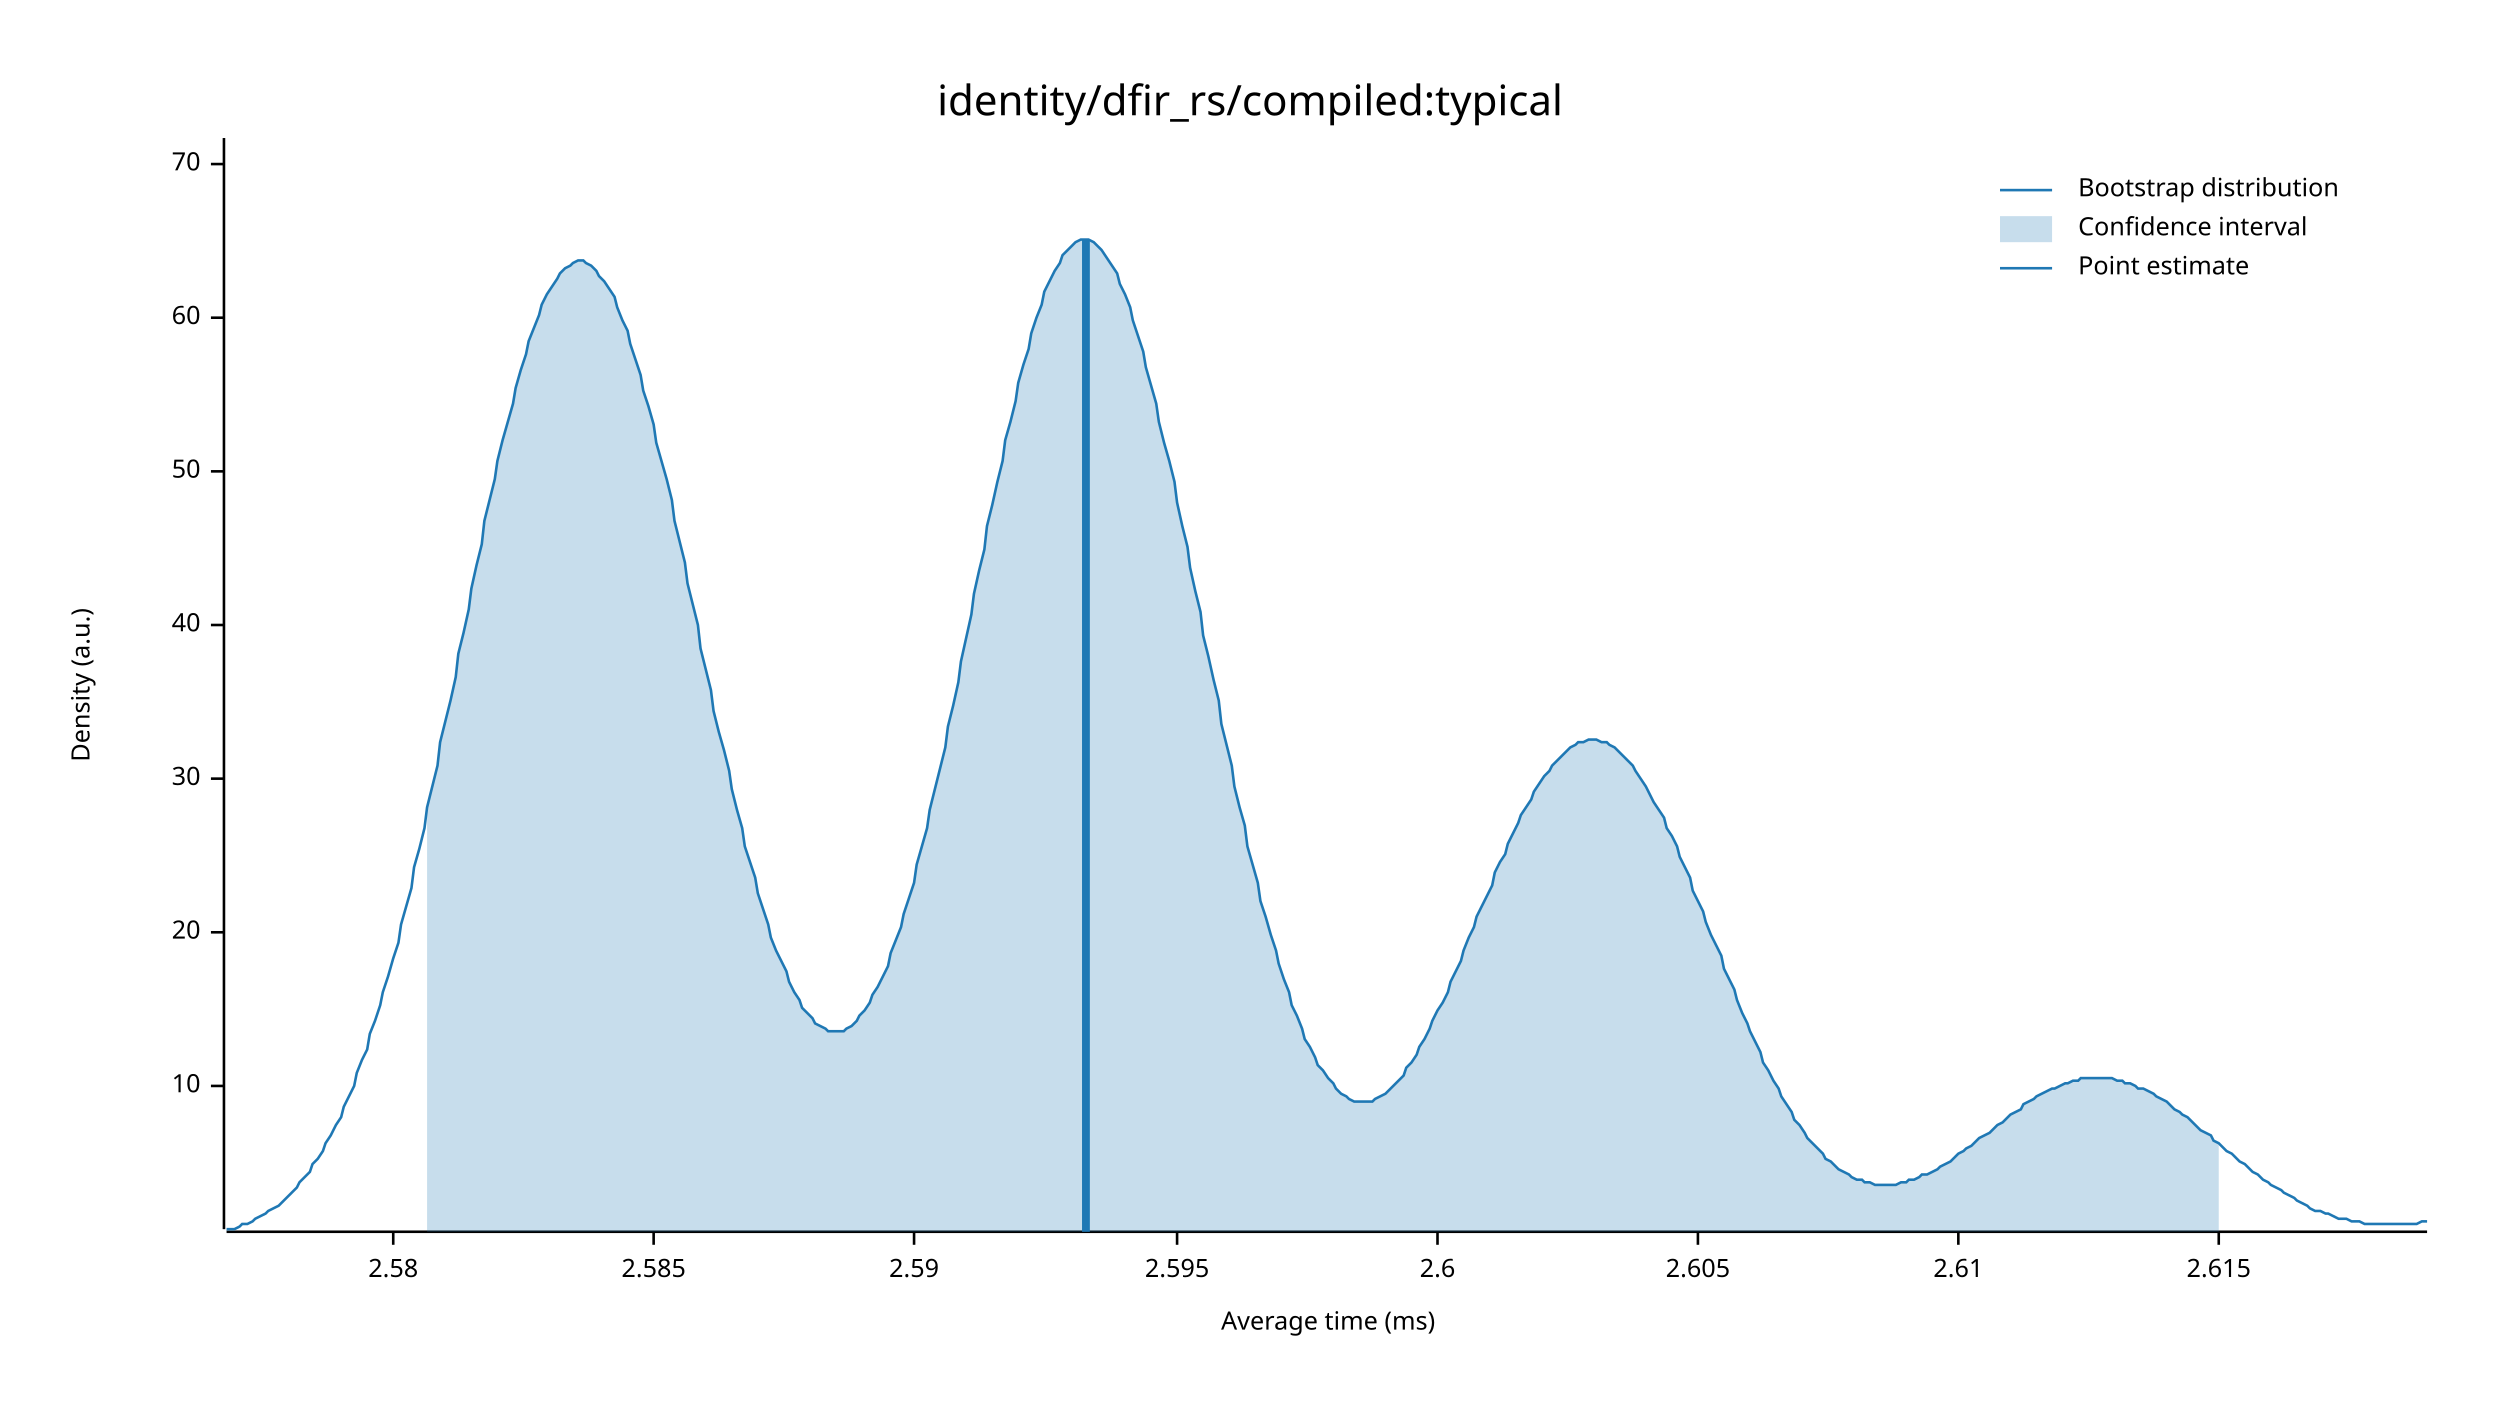
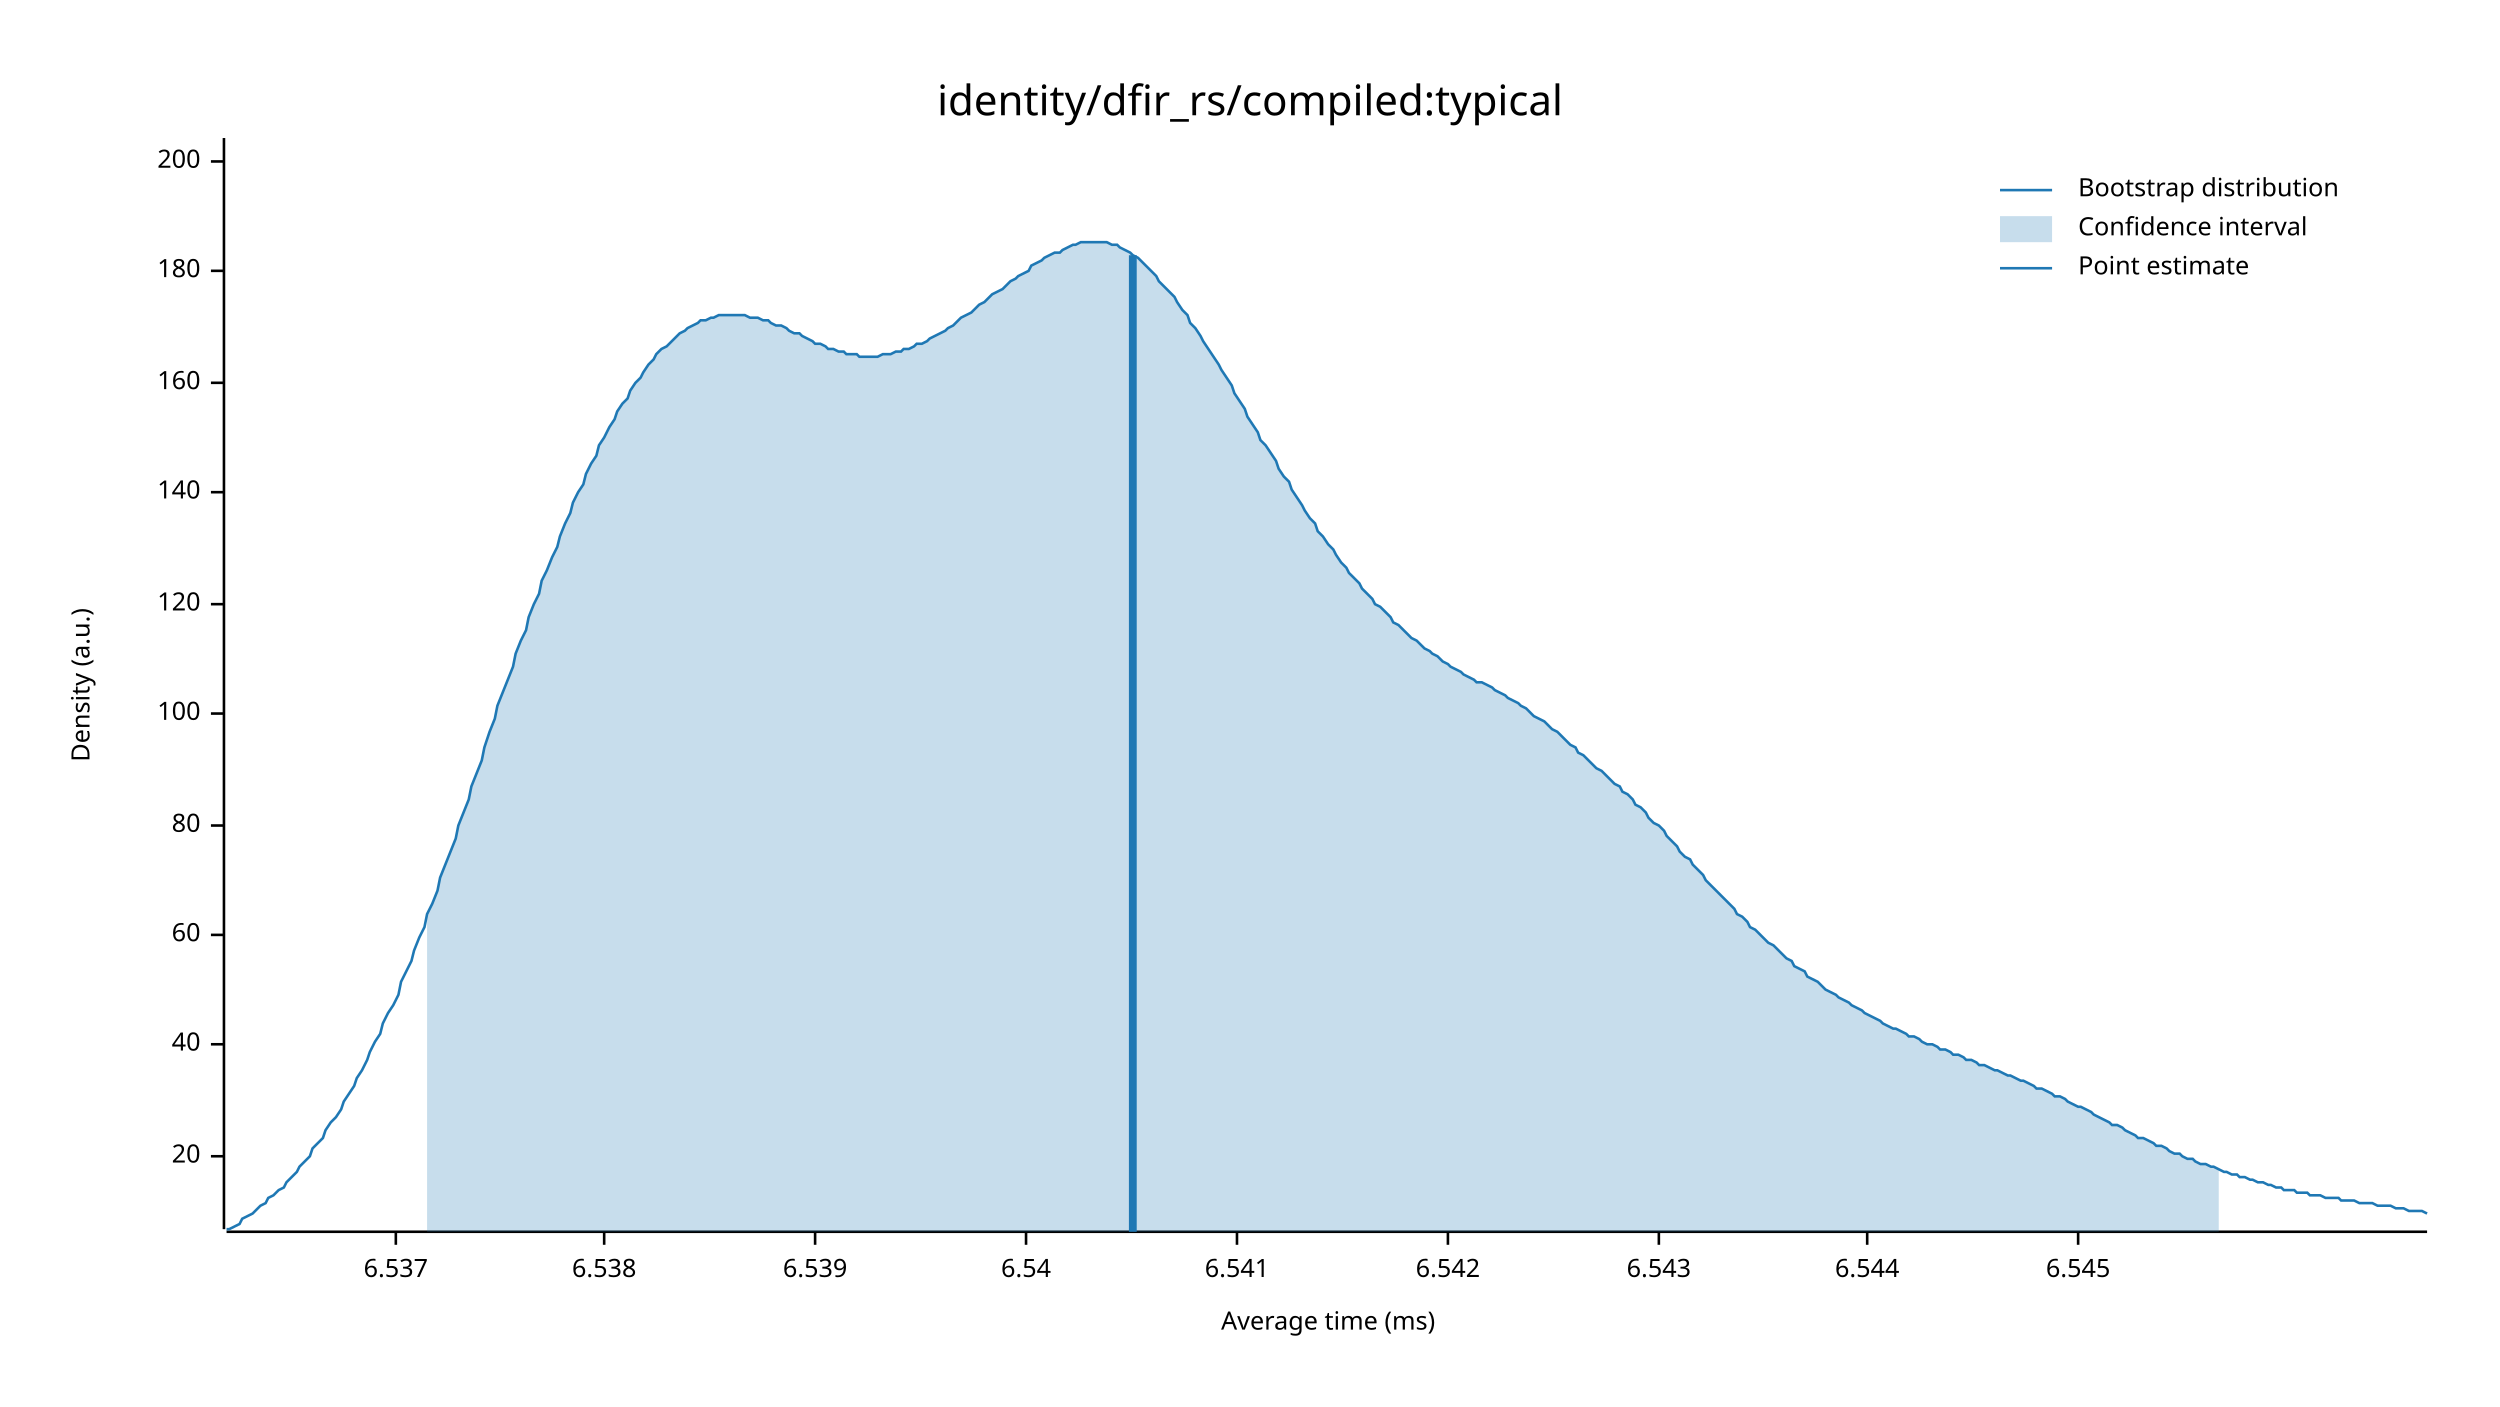
<svg xmlns="http://www.w3.org/2000/svg" width="960" height="540" viewBox="0 0 960 540">
  <text x="480" y="32" dy="0.76em" text-anchor="middle" font-family="sans-serif" font-size="16.129" opacity="1" fill="#000000">
identity/dfir_rs/compiled:typical
</text>
  <text x="27" y="263" dy="0.76em" text-anchor="middle" font-family="sans-serif" font-size="9.677" opacity="1" fill="#000000" transform="rotate(270, 27, 263)">
Density (a.u.)
</text>
  <text x="510" y="513" dy="-0.5ex" text-anchor="middle" font-family="sans-serif" font-size="9.677" opacity="1" fill="#000000">
Average time (ms)
</text>
  <polyline fill="none" opacity="1" stroke="#000000" stroke-width="1" points="86,53 86,472 " />
-   <text x="77" y="417" dy="0.5ex" text-anchor="end" font-family="sans-serif" font-size="9.677" opacity="1" fill="#000000">
- 10
- </text>
-   <polyline fill="none" opacity="1" stroke="#000000" stroke-width="1" points="81,417 86,417 " />
-   <text x="77" y="358" dy="0.5ex" text-anchor="end" font-family="sans-serif" font-size="9.677" opacity="1" fill="#000000">
+   <text x="77" y="444" dy="0.5ex" text-anchor="end" font-family="sans-serif" font-size="9.677" opacity="1" fill="#000000">
20
</text>
-   <polyline fill="none" opacity="1" stroke="#000000" stroke-width="1" points="81,358 86,358 " />
-   <text x="77" y="299" dy="0.5ex" text-anchor="end" font-family="sans-serif" font-size="9.677" opacity="1" fill="#000000">
- 30
- </text>
-   <polyline fill="none" opacity="1" stroke="#000000" stroke-width="1" points="81,299 86,299 " />
-   <text x="77" y="240" dy="0.5ex" text-anchor="end" font-family="sans-serif" font-size="9.677" opacity="1" fill="#000000">
+   <polyline fill="none" opacity="1" stroke="#000000" stroke-width="1" points="81,444 86,444 " />
+   <text x="77" y="401" dy="0.5ex" text-anchor="end" font-family="sans-serif" font-size="9.677" opacity="1" fill="#000000">
40
</text>
-   <polyline fill="none" opacity="1" stroke="#000000" stroke-width="1" points="81,240 86,240 " />
-   <text x="77" y="181" dy="0.5ex" text-anchor="end" font-family="sans-serif" font-size="9.677" opacity="1" fill="#000000">
- 50
- </text>
-   <polyline fill="none" opacity="1" stroke="#000000" stroke-width="1" points="81,181 86,181 " />
-   <text x="77" y="122" dy="0.5ex" text-anchor="end" font-family="sans-serif" font-size="9.677" opacity="1" fill="#000000">
+   <polyline fill="none" opacity="1" stroke="#000000" stroke-width="1" points="81,401 86,401 " />
+   <text x="77" y="359" dy="0.5ex" text-anchor="end" font-family="sans-serif" font-size="9.677" opacity="1" fill="#000000">
60
</text>
-   <polyline fill="none" opacity="1" stroke="#000000" stroke-width="1" points="81,122 86,122 " />
-   <text x="77" y="63" dy="0.5ex" text-anchor="end" font-family="sans-serif" font-size="9.677" opacity="1" fill="#000000">
- 70
+   <polyline fill="none" opacity="1" stroke="#000000" stroke-width="1" points="81,359 86,359 " />
+   <text x="77" y="317" dy="0.5ex" text-anchor="end" font-family="sans-serif" font-size="9.677" opacity="1" fill="#000000">
+ 80
</text>
-   <polyline fill="none" opacity="1" stroke="#000000" stroke-width="1" points="81,63 86,63 " />
+   <polyline fill="none" opacity="1" stroke="#000000" stroke-width="1" points="81,317 86,317 " />
+   <text x="77" y="274" dy="0.5ex" text-anchor="end" font-family="sans-serif" font-size="9.677" opacity="1" fill="#000000">
+ 100
+ </text>
+   <polyline fill="none" opacity="1" stroke="#000000" stroke-width="1" points="81,274 86,274 " />
+   <text x="77" y="232" dy="0.5ex" text-anchor="end" font-family="sans-serif" font-size="9.677" opacity="1" fill="#000000">
+ 120
+ </text>
+   <polyline fill="none" opacity="1" stroke="#000000" stroke-width="1" points="81,232 86,232 " />
+   <text x="77" y="189" dy="0.5ex" text-anchor="end" font-family="sans-serif" font-size="9.677" opacity="1" fill="#000000">
+ 140
+ </text>
+   <polyline fill="none" opacity="1" stroke="#000000" stroke-width="1" points="81,189 86,189 " />
+   <text x="77" y="147" dy="0.5ex" text-anchor="end" font-family="sans-serif" font-size="9.677" opacity="1" fill="#000000">
+ 160
+ </text>
+   <polyline fill="none" opacity="1" stroke="#000000" stroke-width="1" points="81,147 86,147 " />
+   <text x="77" y="104" dy="0.5ex" text-anchor="end" font-family="sans-serif" font-size="9.677" opacity="1" fill="#000000">
+ 180
+ </text>
+   <polyline fill="none" opacity="1" stroke="#000000" stroke-width="1" points="81,104 86,104 " />
+   <text x="77" y="62" dy="0.5ex" text-anchor="end" font-family="sans-serif" font-size="9.677" opacity="1" fill="#000000">
+ 200
+ </text>
+   <polyline fill="none" opacity="1" stroke="#000000" stroke-width="1" points="81,62 86,62 " />
  <polyline fill="none" opacity="1" stroke="#000000" stroke-width="1" points="87,473 932,473 " />
-   <text x="151" y="483" dy="0.76em" text-anchor="middle" font-family="sans-serif" font-size="9.677" opacity="1" fill="#000000">
- 2.58
+   <text x="152" y="483" dy="0.76em" text-anchor="middle" font-family="sans-serif" font-size="9.677" opacity="1" fill="#000000">
+ 6.537
</text>
-   <polyline fill="none" opacity="1" stroke="#000000" stroke-width="1" points="151,473 151,478 " />
-   <text x="251" y="483" dy="0.76em" text-anchor="middle" font-family="sans-serif" font-size="9.677" opacity="1" fill="#000000">
- 2.585
+   <polyline fill="none" opacity="1" stroke="#000000" stroke-width="1" points="152,473 152,478 " />
+   <text x="232" y="483" dy="0.76em" text-anchor="middle" font-family="sans-serif" font-size="9.677" opacity="1" fill="#000000">
+ 6.538
</text>
-   <polyline fill="none" opacity="1" stroke="#000000" stroke-width="1" points="251,473 251,478 " />
-   <text x="351" y="483" dy="0.76em" text-anchor="middle" font-family="sans-serif" font-size="9.677" opacity="1" fill="#000000">
- 2.59
+   <polyline fill="none" opacity="1" stroke="#000000" stroke-width="1" points="232,473 232,478 " />
+   <text x="313" y="483" dy="0.76em" text-anchor="middle" font-family="sans-serif" font-size="9.677" opacity="1" fill="#000000">
+ 6.539
</text>
-   <polyline fill="none" opacity="1" stroke="#000000" stroke-width="1" points="351,473 351,478 " />
-   <text x="452" y="483" dy="0.76em" text-anchor="middle" font-family="sans-serif" font-size="9.677" opacity="1" fill="#000000">
- 2.595
+   <polyline fill="none" opacity="1" stroke="#000000" stroke-width="1" points="313,473 313,478 " />
+   <text x="394" y="483" dy="0.76em" text-anchor="middle" font-family="sans-serif" font-size="9.677" opacity="1" fill="#000000">
+ 6.54
</text>
-   <polyline fill="none" opacity="1" stroke="#000000" stroke-width="1" points="452,473 452,478 " />
-   <text x="552" y="483" dy="0.76em" text-anchor="middle" font-family="sans-serif" font-size="9.677" opacity="1" fill="#000000">
- 2.6
+   <polyline fill="none" opacity="1" stroke="#000000" stroke-width="1" points="394,473 394,478 " />
+   <text x="475" y="483" dy="0.76em" text-anchor="middle" font-family="sans-serif" font-size="9.677" opacity="1" fill="#000000">
+ 6.541
</text>
-   <polyline fill="none" opacity="1" stroke="#000000" stroke-width="1" points="552,473 552,478 " />
-   <text x="652" y="483" dy="0.76em" text-anchor="middle" font-family="sans-serif" font-size="9.677" opacity="1" fill="#000000">
- 2.605
+   <polyline fill="none" opacity="1" stroke="#000000" stroke-width="1" points="475,473 475,478 " />
+   <text x="556" y="483" dy="0.76em" text-anchor="middle" font-family="sans-serif" font-size="9.677" opacity="1" fill="#000000">
+ 6.542
</text>
-   <polyline fill="none" opacity="1" stroke="#000000" stroke-width="1" points="652,473 652,478 " />
-   <text x="752" y="483" dy="0.76em" text-anchor="middle" font-family="sans-serif" font-size="9.677" opacity="1" fill="#000000">
- 2.61
+   <polyline fill="none" opacity="1" stroke="#000000" stroke-width="1" points="556,473 556,478 " />
+   <text x="637" y="483" dy="0.76em" text-anchor="middle" font-family="sans-serif" font-size="9.677" opacity="1" fill="#000000">
+ 6.543
</text>
-   <polyline fill="none" opacity="1" stroke="#000000" stroke-width="1" points="752,473 752,478 " />
-   <text x="852" y="483" dy="0.76em" text-anchor="middle" font-family="sans-serif" font-size="9.677" opacity="1" fill="#000000">
- 2.615
+   <polyline fill="none" opacity="1" stroke="#000000" stroke-width="1" points="637,473 637,478 " />
+   <text x="717" y="483" dy="0.76em" text-anchor="middle" font-family="sans-serif" font-size="9.677" opacity="1" fill="#000000">
+ 6.544
</text>
-   <polyline fill="none" opacity="1" stroke="#000000" stroke-width="1" points="852,473 852,478 " />
-   <polyline fill="none" opacity="1" stroke="#1F78B4" stroke-width="1" points="87,472 88,472 90,472 92,471 93,470 95,470 97,469 98,468 100,467 102,466 103,465 105,464 107,463 109,461 110,460 112,458 114,456 115,454 117,452 119,450 120,447 122,445 124,442 125,439 127,436 129,432 131,429 132,425 134,421 136,417 137,412 139,407 141,403 142,397 144,392 146,386 147,381 149,375 151,368 153,362 154,355 156,348 158,341 159,333 161,326 163,318 164,310 166,302 168,294 169,285 171,277 173,269 175,260 176,251 178,243 180,234 181,226 183,217 185,209 186,200 188,192 190,184 191,177 193,169 195,162 197,155 198,149 200,142 202,136 203,131 205,126 207,121 208,117 210,113 212,110 214,107 215,105 217,103 219,102 220,101 222,100 224,100 225,101 227,102 229,104 230,106 232,108 234,111 236,114 237,118 239,123 241,127 242,132 244,138 246,144 247,150 249,156 251,163 252,170 254,177 256,184 258,192 259,200 261,208 263,216 264,224 266,232 268,240 269,249 271,257 273,265 274,273 276,281 278,288 280,296 281,303 283,311 285,318 286,325 288,331 290,337 291,343 293,349 295,355 296,360 298,365 300,369 302,373 303,377 305,381 307,384 308,387 310,389 312,391 313,393 315,394 317,395 318,396 320,396 322,396 324,396 325,395 327,394 329,392 330,390 332,388 334,385 335,382 337,379 339,375 341,371 342,366 344,361 346,356 347,351 349,345 351,339 352,332 354,325 356,318 357,311 359,303 361,295 363,287 364,279 366,271 368,262 369,254 371,245 373,236 374,228 376,219 378,211 379,202 381,194 383,185 385,177 386,169 388,162 390,154 391,147 393,140 395,134 396,128 398,122 400,117 401,112 403,108 405,104 407,101 408,98 410,96 412,94 413,93 415,92 417,92 418,92 420,93 422,95 423,96 425,99 427,102 429,105 430,109 432,113 434,118 435,123 437,129 439,135 440,141 442,148 444,155 445,162 447,170 449,177 451,185 452,193 454,202 456,210 457,218 459,227 461,235 462,244 464,252 466,261 468,269 469,278 471,286 473,294 474,302 476,310 478,317 479,325 481,332 483,339 484,346 486,352 488,359 490,365 491,370 493,376 495,381 496,386 498,390 500,395 501,399 503,402 505,406 506,409 508,411 510,414 512,416 513,418 515,420 517,421 518,422 520,423 522,423 523,423 525,423 527,423 528,422 530,421 532,420 534,418 535,417 537,415 539,413 540,410 542,408 544,405 545,402 547,399 549,395 550,392 552,388 554,385 556,381 557,377 559,373 561,369 562,365 564,360 566,356 567,352 569,348 571,344 573,340 574,335 576,331 578,328 579,324 581,320 583,316 584,313 586,310 588,307 589,304 591,301 593,298 595,296 596,294 598,292 600,290 601,289 603,287 605,286 606,285 608,285 610,284 611,284 613,284 615,285 617,285 618,286 620,287 622,289 623,290 625,292 627,294 628,296 630,299 632,302 633,304 635,308 637,311 639,314 640,318 642,321 644,325 645,329 647,333 649,337 650,342 652,346 654,350 655,354 657,359 659,363 661,367 662,372 664,376 666,380 667,384 669,389 671,393 672,396 674,400 676,404 677,408 679,411 681,415 683,418 684,421 686,424 688,427 689,430 691,432 693,435 694,437 696,439 698,441 700,443 701,445 703,446 705,448 706,449 708,450 710,451 711,452 713,453 715,453 716,454 718,454 720,455 722,455 723,455 725,455 727,455 728,455 730,454 732,454 733,453 735,453 737,452 738,451 740,451 742,450 744,449 745,448 747,447 749,446 750,445 752,443 754,442 755,441 757,440 759,438 760,437 762,436 764,435 766,433 767,432 769,431 771,429 772,428 774,427 776,426 777,424 779,423 781,422 782,421 784,420 786,419 788,418 789,418 791,417 793,416 794,416 796,415 798,415 799,414 801,414 803,414 804,414 806,414 808,414 810,414 811,414 813,415 815,415 816,416 818,416 820,417 821,418 823,418 825,419 827,420 828,421 830,422 832,423 833,424 835,426 837,427 838,428 840,429 842,431 843,432 845,434 847,435 849,436 850,438 852,439 854,441 855,442 857,443 859,445 860,446 862,447 864,449 865,450 867,451 869,453 871,454 872,455 874,456 876,457 877,458 879,459 881,460 882,461 884,462 886,463 887,464 889,465 891,465 893,466 894,466 896,467 898,468 899,468 901,468 903,469 904,469 906,469 908,470 909,470 911,470 913,470 915,470 916,470 918,470 920,470 921,470 923,470 925,470 926,470 928,470 930,469 932,469 " />
-   <polygon opacity="0.25" fill="#1F78B4" points="164,310 166,302 168,294 169,285 171,277 173,269 175,260 176,251 178,243 180,234 181,226 183,217 185,209 186,200 188,192 190,184 191,177 193,169 195,162 197,155 198,149 200,142 202,136 203,131 205,126 207,121 208,117 210,113 212,110 214,107 215,105 217,103 219,102 220,101 222,100 224,100 225,101 227,102 229,104 230,106 232,108 234,111 236,114 237,118 239,123 241,127 242,132 244,138 246,144 247,150 249,156 251,163 252,170 254,177 256,184 258,192 259,200 261,208 263,216 264,224 266,232 268,240 269,249 271,257 273,265 274,273 276,281 278,288 280,296 281,303 283,311 285,318 286,325 288,331 290,337 291,343 293,349 295,355 296,360 298,365 300,369 302,373 303,377 305,381 307,384 308,387 310,389 312,391 313,393 315,394 317,395 318,396 320,396 322,396 324,396 325,395 327,394 329,392 330,390 332,388 334,385 335,382 337,379 339,375 341,371 342,366 344,361 346,356 347,351 349,345 351,339 352,332 354,325 356,318 357,311 359,303 361,295 363,287 364,279 366,271 368,262 369,254 371,245 373,236 374,228 376,219 378,211 379,202 381,194 383,185 385,177 386,169 388,162 390,154 391,147 393,140 395,134 396,128 398,122 400,117 401,112 403,108 405,104 407,101 408,98 410,96 412,94 413,93 415,92 417,92 418,92 420,93 422,95 423,96 425,99 427,102 429,105 430,109 432,113 434,118 435,123 437,129 439,135 440,141 442,148 444,155 445,162 447,170 449,177 451,185 452,193 454,202 456,210 457,218 459,227 461,235 462,244 464,252 466,261 468,269 469,278 471,286 473,294 474,302 476,310 478,317 479,325 481,332 483,339 484,346 486,352 488,359 490,365 491,370 493,376 495,381 496,386 498,390 500,395 501,399 503,402 505,406 506,409 508,411 510,414 512,416 513,418 515,420 517,421 518,422 520,423 522,423 523,423 525,423 527,423 528,422 530,421 532,420 534,418 535,417 537,415 539,413 540,410 542,408 544,405 545,402 547,399 549,395 550,392 552,388 554,385 556,381 557,377 559,373 561,369 562,365 564,360 566,356 567,352 569,348 571,344 573,340 574,335 576,331 578,328 579,324 581,320 583,316 584,313 586,310 588,307 589,304 591,301 593,298 595,296 596,294 598,292 600,290 601,289 603,287 605,286 606,285 608,285 610,284 611,284 613,284 615,285 617,285 618,286 620,287 622,289 623,290 625,292 627,294 628,296 630,299 632,302 633,304 635,308 637,311 639,314 640,318 642,321 644,325 645,329 647,333 649,337 650,342 652,346 654,350 655,354 657,359 659,363 661,367 662,372 664,376 666,380 667,384 669,389 671,393 672,396 674,400 676,404 677,408 679,411 681,415 683,418 684,421 686,424 688,427 689,430 691,432 693,435 694,437 696,439 698,441 700,443 701,445 703,446 705,448 706,449 708,450 710,451 711,452 713,453 715,453 716,454 718,454 720,455 722,455 723,455 725,455 727,455 728,455 730,454 732,454 733,453 735,453 737,452 738,451 740,451 742,450 744,449 745,448 747,447 749,446 750,445 752,443 754,442 755,441 757,440 759,438 760,437 762,436 764,435 766,433 767,432 769,431 771,429 772,428 774,427 776,426 777,424 779,423 781,422 782,421 784,420 786,419 788,418 789,418 791,417 793,416 794,416 796,415 798,415 799,414 801,414 803,414 804,414 806,414 808,414 810,414 811,414 813,415 815,415 816,416 818,416 820,417 821,418 823,418 825,419 827,420 828,421 830,422 832,423 833,424 835,426 837,427 838,428 840,429 842,431 843,432 845,434 847,435 849,436 850,438 852,439 852,473 164,473 " />
-   <polyline fill="none" opacity="1" stroke="#1F78B4" stroke-width="3" points="417,473 417,92 " />
+   <polyline fill="none" opacity="1" stroke="#000000" stroke-width="1" points="717,473 717,478 " />
+   <text x="798" y="483" dy="0.76em" text-anchor="middle" font-family="sans-serif" font-size="9.677" opacity="1" fill="#000000">
+ 6.545
+ </text>
+   <polyline fill="none" opacity="1" stroke="#000000" stroke-width="1" points="798,473 798,478 " />
+   <polyline fill="none" opacity="1" stroke="#1F78B4" stroke-width="1" points="87,472 88,472 90,471 92,470 93,468 95,467 97,466 98,465 100,463 102,462 103,460 105,459 107,457 109,456 110,454 112,452 114,450 115,448 117,446 119,444 120,441 122,439 124,437 125,434 127,431 129,429 131,426 132,423 134,420 136,417 137,414 139,411 141,407 142,404 144,400 146,397 147,393 149,389 151,386 153,382 154,377 156,373 158,369 159,365 161,360 163,356 164,351 166,347 168,342 169,337 171,332 173,327 175,322 176,317 178,312 180,307 181,302 183,297 185,292 186,287 188,281 190,276 191,271 193,266 195,261 197,256 198,251 200,246 202,242 203,237 205,232 207,228 208,223 210,219 212,214 214,210 215,206 217,201 219,197 220,193 222,189 224,186 225,182 227,178 229,175 230,171 232,168 234,164 236,161 237,158 239,155 241,153 242,150 244,147 246,145 247,143 249,140 251,138 252,136 254,134 256,133 258,131 259,130 261,128 263,127 264,126 266,125 268,124 269,123 271,123 273,122 274,122 276,121 278,121 280,121 281,121 283,121 285,121 286,121 288,122 290,122 291,122 293,123 295,123 296,124 298,125 300,125 302,126 303,127 305,128 307,128 308,129 310,130 312,131 313,132 315,132 317,133 318,134 320,134 322,135 324,135 325,136 327,136 329,136 330,137 332,137 334,137 335,137 337,137 339,136 341,136 342,136 344,135 346,135 347,134 349,134 351,133 352,132 354,132 356,131 357,130 359,129 361,128 363,127 364,126 366,125 368,123 369,122 371,121 373,120 374,119 376,117 378,116 379,115 381,113 383,112 385,111 386,110 388,108 390,107 391,106 393,105 395,104 396,102 398,101 400,100 401,99 403,98 405,97 407,97 408,96 410,95 412,94 413,94 415,93 417,93 418,93 420,93 422,93 423,93 425,93 427,94 429,94 430,95 432,96 434,97 435,98 437,99 439,101 440,102 442,104 444,106 445,108 447,110 449,112 451,114 452,116 454,119 456,121 457,124 459,126 461,129 462,131 464,134 466,137 468,140 469,142 471,145 473,148 474,151 476,154 478,157 479,160 481,163 483,166 484,169 486,171 488,174 490,177 491,180 493,183 495,185 496,188 498,191 500,194 501,196 503,199 505,201 506,204 508,206 510,209 512,211 513,213 515,216 517,218 518,220 520,222 522,224 523,226 525,228 527,230 528,232 530,233 532,235 534,237 535,239 537,240 539,242 540,243 542,245 544,246 545,247 547,249 549,250 550,251 552,252 554,254 556,255 557,256 559,257 561,258 562,259 564,260 566,261 567,262 569,262 571,263 573,264 574,265 576,266 578,267 579,268 581,269 583,270 584,271 586,272 588,274 589,275 591,276 593,277 595,279 596,280 598,281 600,283 601,284 603,286 605,287 606,289 608,290 610,292 611,293 613,295 615,296 617,298 618,299 620,301 622,302 623,304 625,305 627,307 628,309 630,310 632,312 633,314 635,316 637,317 639,319 640,321 642,323 644,325 645,327 647,329 649,330 650,332 652,334 654,336 655,338 657,340 659,342 661,344 662,345 664,347 666,349 667,351 669,352 671,354 672,356 674,357 676,359 677,360 679,362 681,363 683,365 684,366 686,368 688,369 689,371 691,372 693,373 694,375 696,376 698,377 700,379 701,380 703,381 705,382 706,383 708,384 710,385 711,386 713,387 715,388 716,389 718,390 720,391 722,392 723,393 725,394 727,395 728,395 730,396 732,397 733,398 735,398 737,399 738,400 740,401 742,401 744,402 745,403 747,403 749,404 750,405 752,405 754,406 755,407 757,407 759,408 760,409 762,409 764,410 766,411 767,411 769,412 771,413 772,413 774,414 776,415 777,415 779,416 781,417 782,418 784,418 786,419 788,420 789,421 791,421 793,422 794,423 796,424 798,425 799,425 801,426 803,427 804,428 806,429 808,430 810,431 811,432 813,432 815,433 816,434 818,435 820,436 821,437 823,437 825,438 827,439 828,440 830,440 832,441 833,442 835,443 837,443 838,444 840,445 842,445 843,446 845,447 847,447 849,448 850,448 852,449 854,450 855,450 857,451 859,451 860,452 862,452 864,453 865,453 867,454 869,454 871,455 872,455 874,456 876,456 877,457 879,457 881,457 882,458 884,458 886,458 887,459 889,459 891,459 893,460 894,460 896,460 898,460 899,461 901,461 903,461 904,461 906,462 908,462 909,462 911,462 913,463 915,463 916,463 918,463 920,464 921,464 923,464 925,465 926,465 928,465 930,465 932,466 " />
+   <polygon opacity="0.25" fill="#1F78B4" points="164,351 166,347 168,342 169,337 171,332 173,327 175,322 176,317 178,312 180,307 181,302 183,297 185,292 186,287 188,281 190,276 191,271 193,266 195,261 197,256 198,251 200,246 202,242 203,237 205,232 207,228 208,223 210,219 212,214 214,210 215,206 217,201 219,197 220,193 222,189 224,186 225,182 227,178 229,175 230,171 232,168 234,164 236,161 237,158 239,155 241,153 242,150 244,147 246,145 247,143 249,140 251,138 252,136 254,134 256,133 258,131 259,130 261,128 263,127 264,126 266,125 268,124 269,123 271,123 273,122 274,122 276,121 278,121 280,121 281,121 283,121 285,121 286,121 288,122 290,122 291,122 293,123 295,123 296,124 298,125 300,125 302,126 303,127 305,128 307,128 308,129 310,130 312,131 313,132 315,132 317,133 318,134 320,134 322,135 324,135 325,136 327,136 329,136 330,137 332,137 334,137 335,137 337,137 339,136 341,136 342,136 344,135 346,135 347,134 349,134 351,133 352,132 354,132 356,131 357,130 359,129 361,128 363,127 364,126 366,125 368,123 369,122 371,121 373,120 374,119 376,117 378,116 379,115 381,113 383,112 385,111 386,110 388,108 390,107 391,106 393,105 395,104 396,102 398,101 400,100 401,99 403,98 405,97 407,97 408,96 410,95 412,94 413,94 415,93 417,93 418,93 420,93 422,93 423,93 425,93 427,94 429,94 430,95 432,96 434,97 435,98 437,99 439,101 440,102 442,104 444,106 445,108 447,110 449,112 451,114 452,116 454,119 456,121 457,124 459,126 461,129 462,131 464,134 466,137 468,140 469,142 471,145 473,148 474,151 476,154 478,157 479,160 481,163 483,166 484,169 486,171 488,174 490,177 491,180 493,183 495,185 496,188 498,191 500,194 501,196 503,199 505,201 506,204 508,206 510,209 512,211 513,213 515,216 517,218 518,220 520,222 522,224 523,226 525,228 527,230 528,232 530,233 532,235 534,237 535,239 537,240 539,242 540,243 542,245 544,246 545,247 547,249 549,250 550,251 552,252 554,254 556,255 557,256 559,257 561,258 562,259 564,260 566,261 567,262 569,262 571,263 573,264 574,265 576,266 578,267 579,268 581,269 583,270 584,271 586,272 588,274 589,275 591,276 593,277 595,279 596,280 598,281 600,283 601,284 603,286 605,287 606,289 608,290 610,292 611,293 613,295 615,296 617,298 618,299 620,301 622,302 623,304 625,305 627,307 628,309 630,310 632,312 633,314 635,316 637,317 639,319 640,321 642,323 644,325 645,327 647,329 649,330 650,332 652,334 654,336 655,338 657,340 659,342 661,344 662,345 664,347 666,349 667,351 669,352 671,354 672,356 674,357 676,359 677,360 679,362 681,363 683,365 684,366 686,368 688,369 689,371 691,372 693,373 694,375 696,376 698,377 700,379 701,380 703,381 705,382 706,383 708,384 710,385 711,386 713,387 715,388 716,389 718,390 720,391 722,392 723,393 725,394 727,395 728,395 730,396 732,397 733,398 735,398 737,399 738,400 740,401 742,401 744,402 745,403 747,403 749,404 750,405 752,405 754,406 755,407 757,407 759,408 760,409 762,409 764,410 766,411 767,411 769,412 771,413 772,413 774,414 776,415 777,415 779,416 781,417 782,418 784,418 786,419 788,420 789,421 791,421 793,422 794,423 796,424 798,425 799,425 801,426 803,427 804,428 806,429 808,430 810,431 811,432 813,432 815,433 816,434 818,435 820,436 821,437 823,437 825,438 827,439 828,440 830,440 832,441 833,442 835,443 837,443 838,444 840,445 842,445 843,446 845,447 847,447 849,448 850,448 852,449 852,473 164,473 " />
+   <polyline fill="none" opacity="1" stroke="#1F78B4" stroke-width="3" points="435,473 435,98 " />
  <text x="798" y="68" dy="0.76em" text-anchor="start" font-family="sans-serif" font-size="9.677" opacity="1" fill="#000000">
Bootstrap distribution
</text>
  <text x="798" y="83" dy="0.76em" text-anchor="start" font-family="sans-serif" font-size="9.677" opacity="1" fill="#000000">
Confidence interval
</text>
  <text x="798" y="98" dy="0.76em" text-anchor="start" font-family="sans-serif" font-size="9.677" opacity="1" fill="#000000">
Point estimate
</text>
  <polyline fill="none" opacity="1" stroke="#1F78B4" stroke-width="1" points="768,73 788,73 " />
  <rect x="768" y="83" width="20" height="10" opacity="0.25" fill="#1F78B4" stroke="none" />
  <polyline fill="none" opacity="1" stroke="#1F78B4" stroke-width="1" points="768,103 788,103 " />
</svg>
